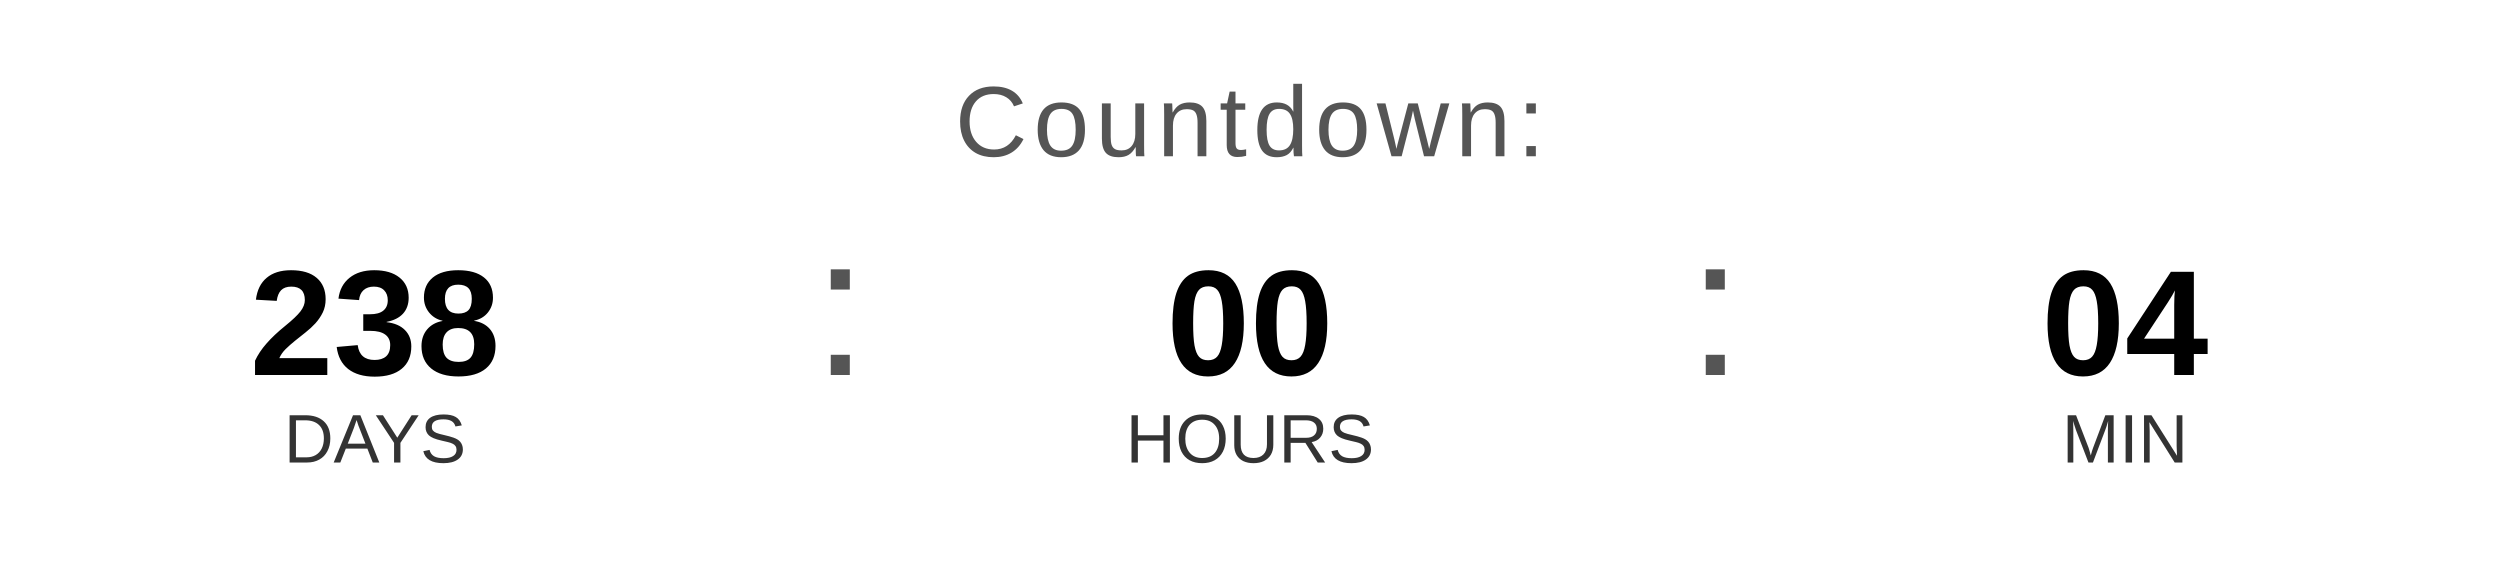
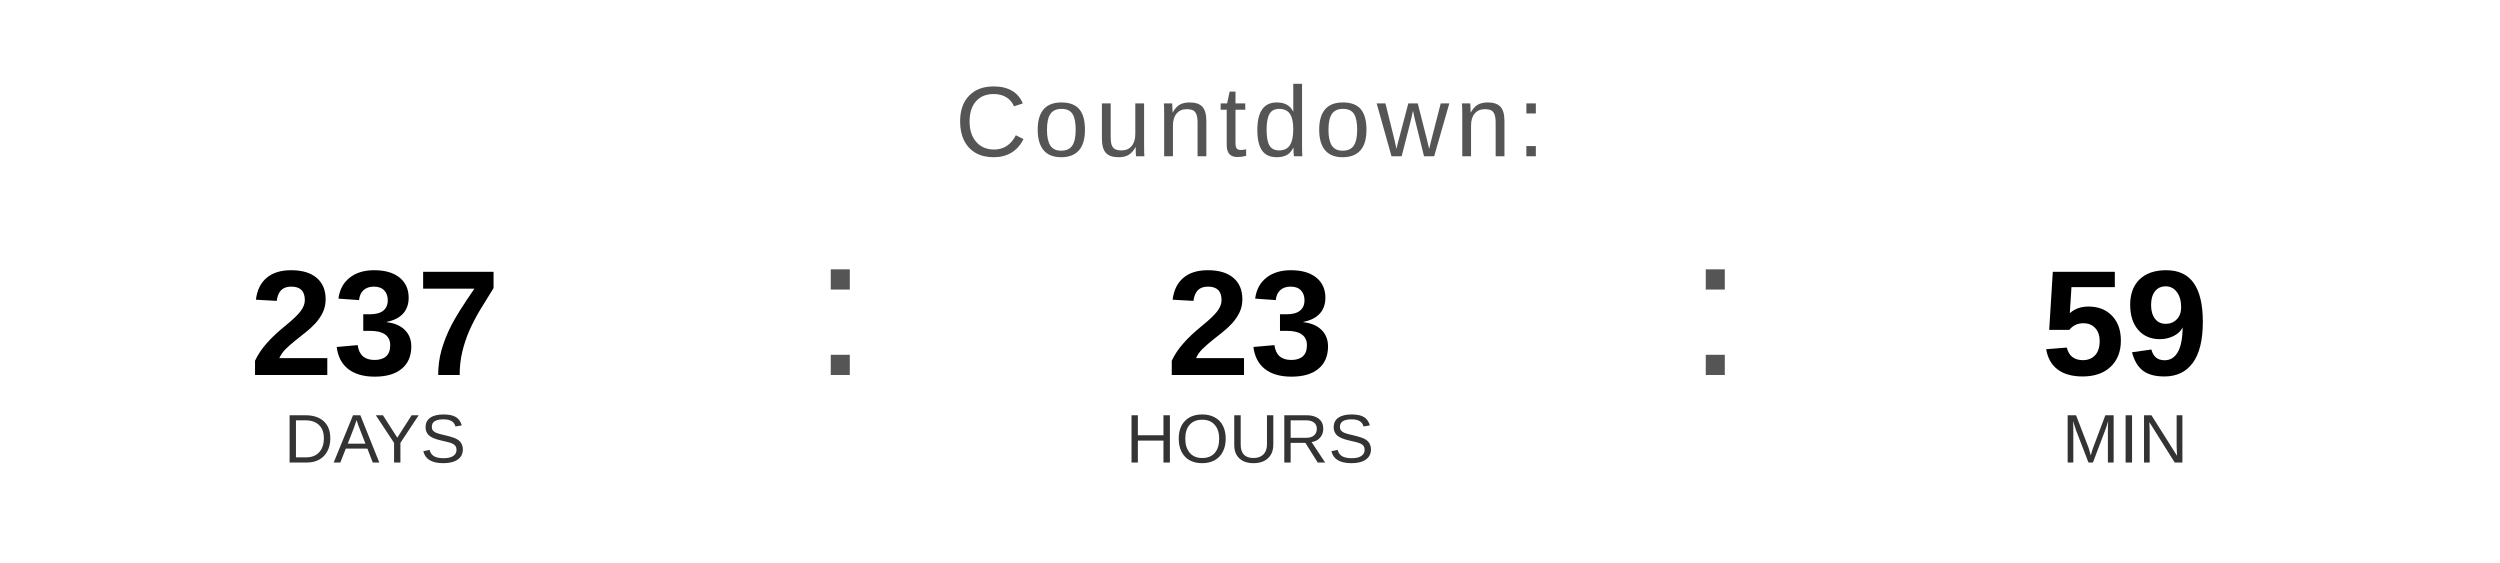
<svg xmlns="http://www.w3.org/2000/svg" width="400" height="90" viewBox="0 0 400 90">
  <text x="200" y="25" font-family="Arial, Helvetica, sans-serif" font-size="16" fill="#555555" text-anchor="middle" letter-spacing="1">
    Countdown:
  </text>
-   <text x="60" y="60" font-family="Arial, Helvetica, sans-serif" font-size="24" font-weight="bold" fill="#000000" text-anchor="middle">238</text>
+   <text x="60" y="60" font-family="Arial, Helvetica, sans-serif" font-size="24" font-weight="bold" fill="#000000" text-anchor="middle">237</text>
  <text x="60" y="74" font-family="Arial, Helvetica, sans-serif" font-size="11" fill="#333333" text-anchor="middle">DAYS</text>
  <text x="130" y="60" font-family="Arial, sans-serif" font-size="32" fill="#555555">:</text>
-   <text x="200" y="60" font-family="Arial, Helvetica, sans-serif" font-size="24" font-weight="bold" fill="#000000" text-anchor="middle">00</text>
+   <text x="200" y="60" font-family="Arial, Helvetica, sans-serif" font-size="24" font-weight="bold" fill="#000000" text-anchor="middle">23</text>
  <text x="200" y="74" font-family="Arial, Helvetica, sans-serif" font-size="11" fill="#333333" text-anchor="middle">HOURS</text>
  <text x="270" y="60" font-family="Arial, sans-serif" font-size="32" fill="#555555">:</text>
-   <text x="340" y="60" font-family="Arial, Helvetica, sans-serif" font-size="24" font-weight="bold" fill="#000000" text-anchor="middle">04</text>
+   <text x="340" y="60" font-family="Arial, Helvetica, sans-serif" font-size="24" font-weight="bold" fill="#000000" text-anchor="middle">59</text>
  <text x="340" y="74" font-family="Arial, Helvetica, sans-serif" font-size="11" fill="#333333" text-anchor="middle">MIN</text>
</svg>
